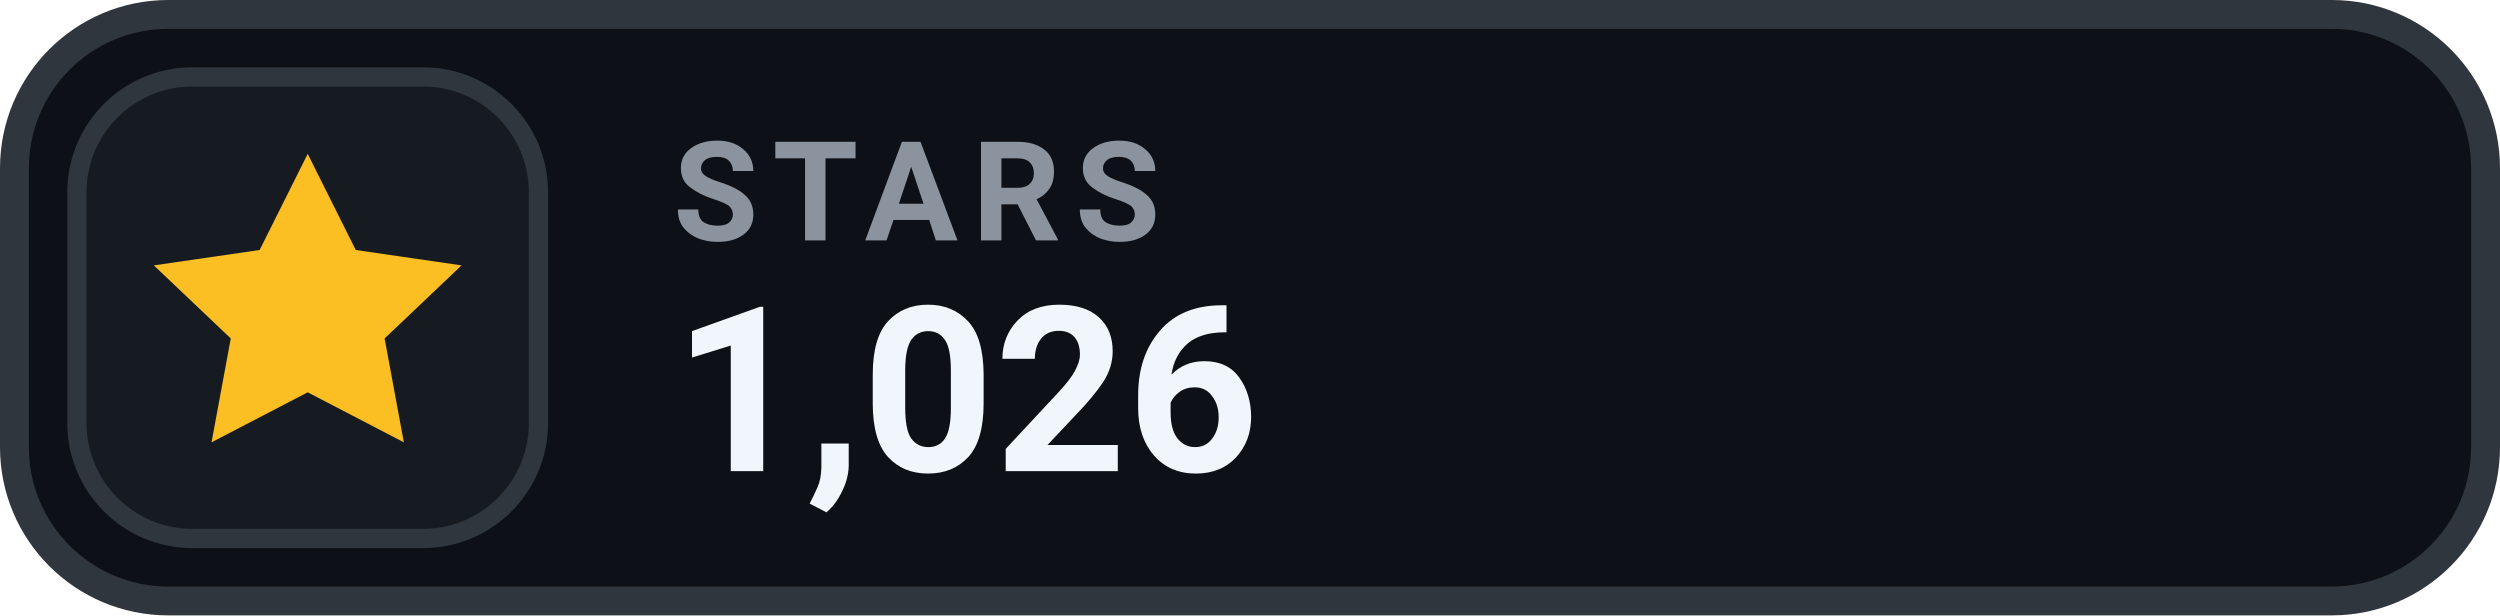
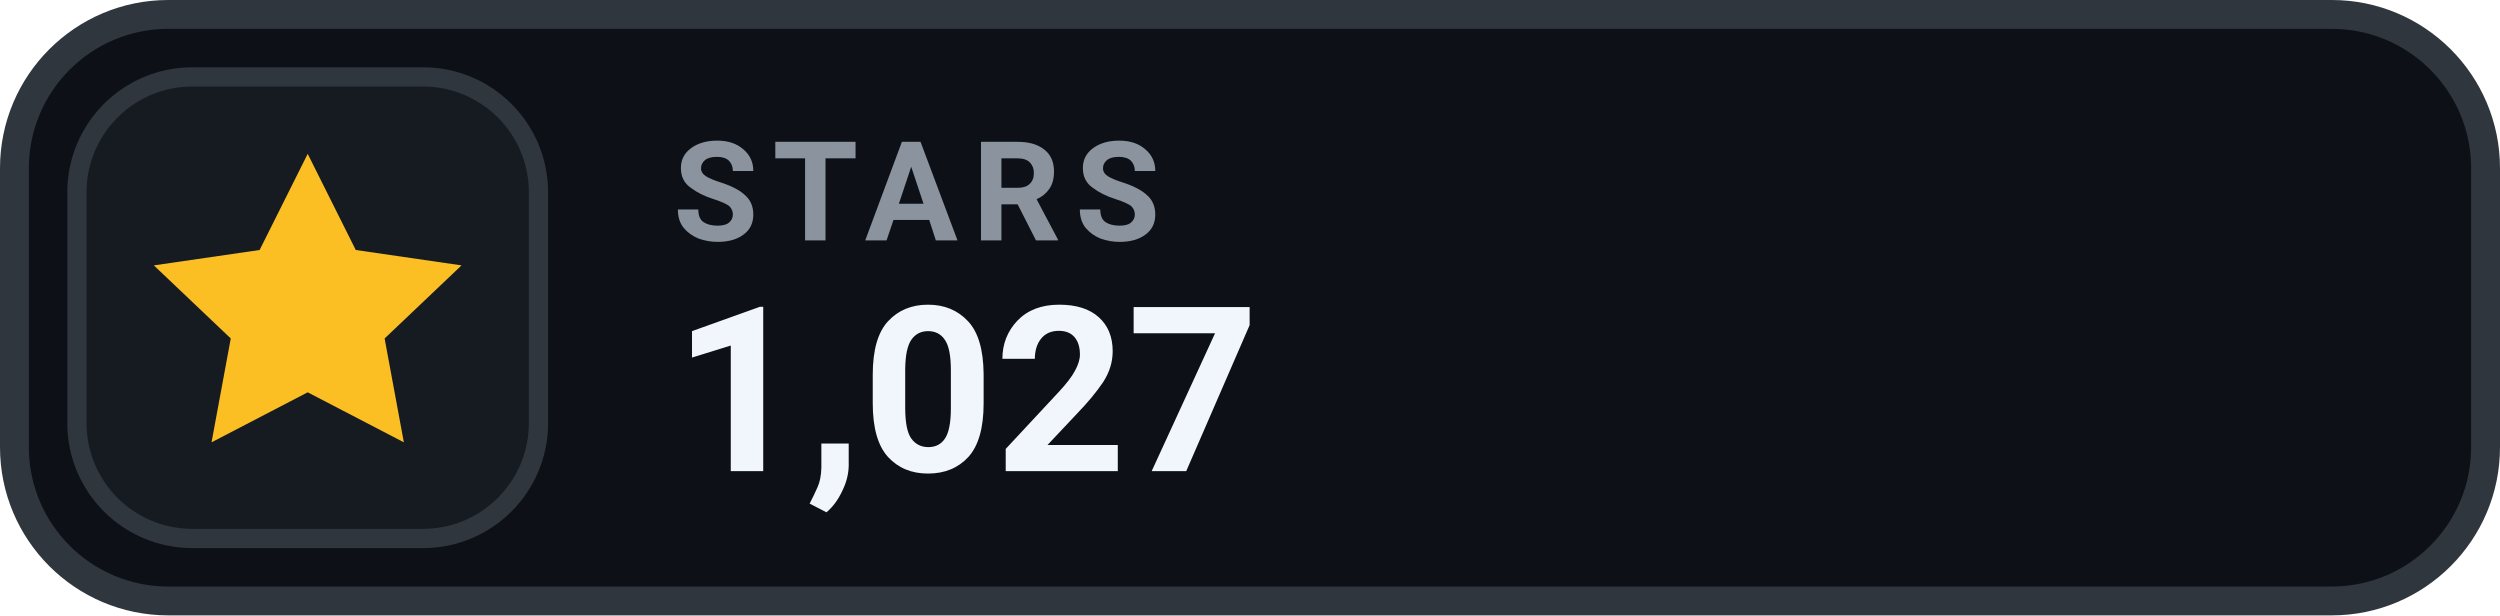
- <svg xmlns="http://www.w3.org/2000/svg" width="130" height="32" viewBox="0 0 130 32" role="img" aria-label="STARS 1,026">
+ <svg xmlns="http://www.w3.org/2000/svg" width="130" height="32" viewBox="0 0 130 32" role="img" aria-label="STARS 1,027">
  <rect x=".75" y=".75" width="128.5" height="30.5" rx="8" fill="#0D1117" stroke="#30363D" stroke-width="1.5" />
  <rect x="4" y="4" width="24" height="24" rx="6" fill="#161B22" stroke="#30363D" stroke-width="1" />
  <g transform="translate(16 16)" style="color:#FBBF24;">
    <path d="M0 -8 l2.5 5 5.5 .8 -4 3.8 1 5.4 -5 -2.6 -5 2.6 1 -5.4 -4 -3.8 5.5 -.8 Z" fill="currentColor" />
  </g>
  <text x="35" y="12.5" fill="#8B949E" font-family="-apple-system,BlinkMacSystemFont,'Segoe UI',Roboto,Helvetica,Arial,sans-serif" font-size="7.2" font-weight="700" letter-spacing=".75">STARS</text>
-   <text x="35" y="24.5" fill="#F0F6FC" font-family="-apple-system,BlinkMacSystemFont,'Segoe UI',Roboto,Helvetica,Arial,sans-serif" font-size="12" font-weight="700">1,026</text>
+   <text x="35" y="24.5" fill="#F0F6FC" font-family="-apple-system,BlinkMacSystemFont,'Segoe UI',Roboto,Helvetica,Arial,sans-serif" font-size="12" font-weight="700">1,027</text>
</svg>
